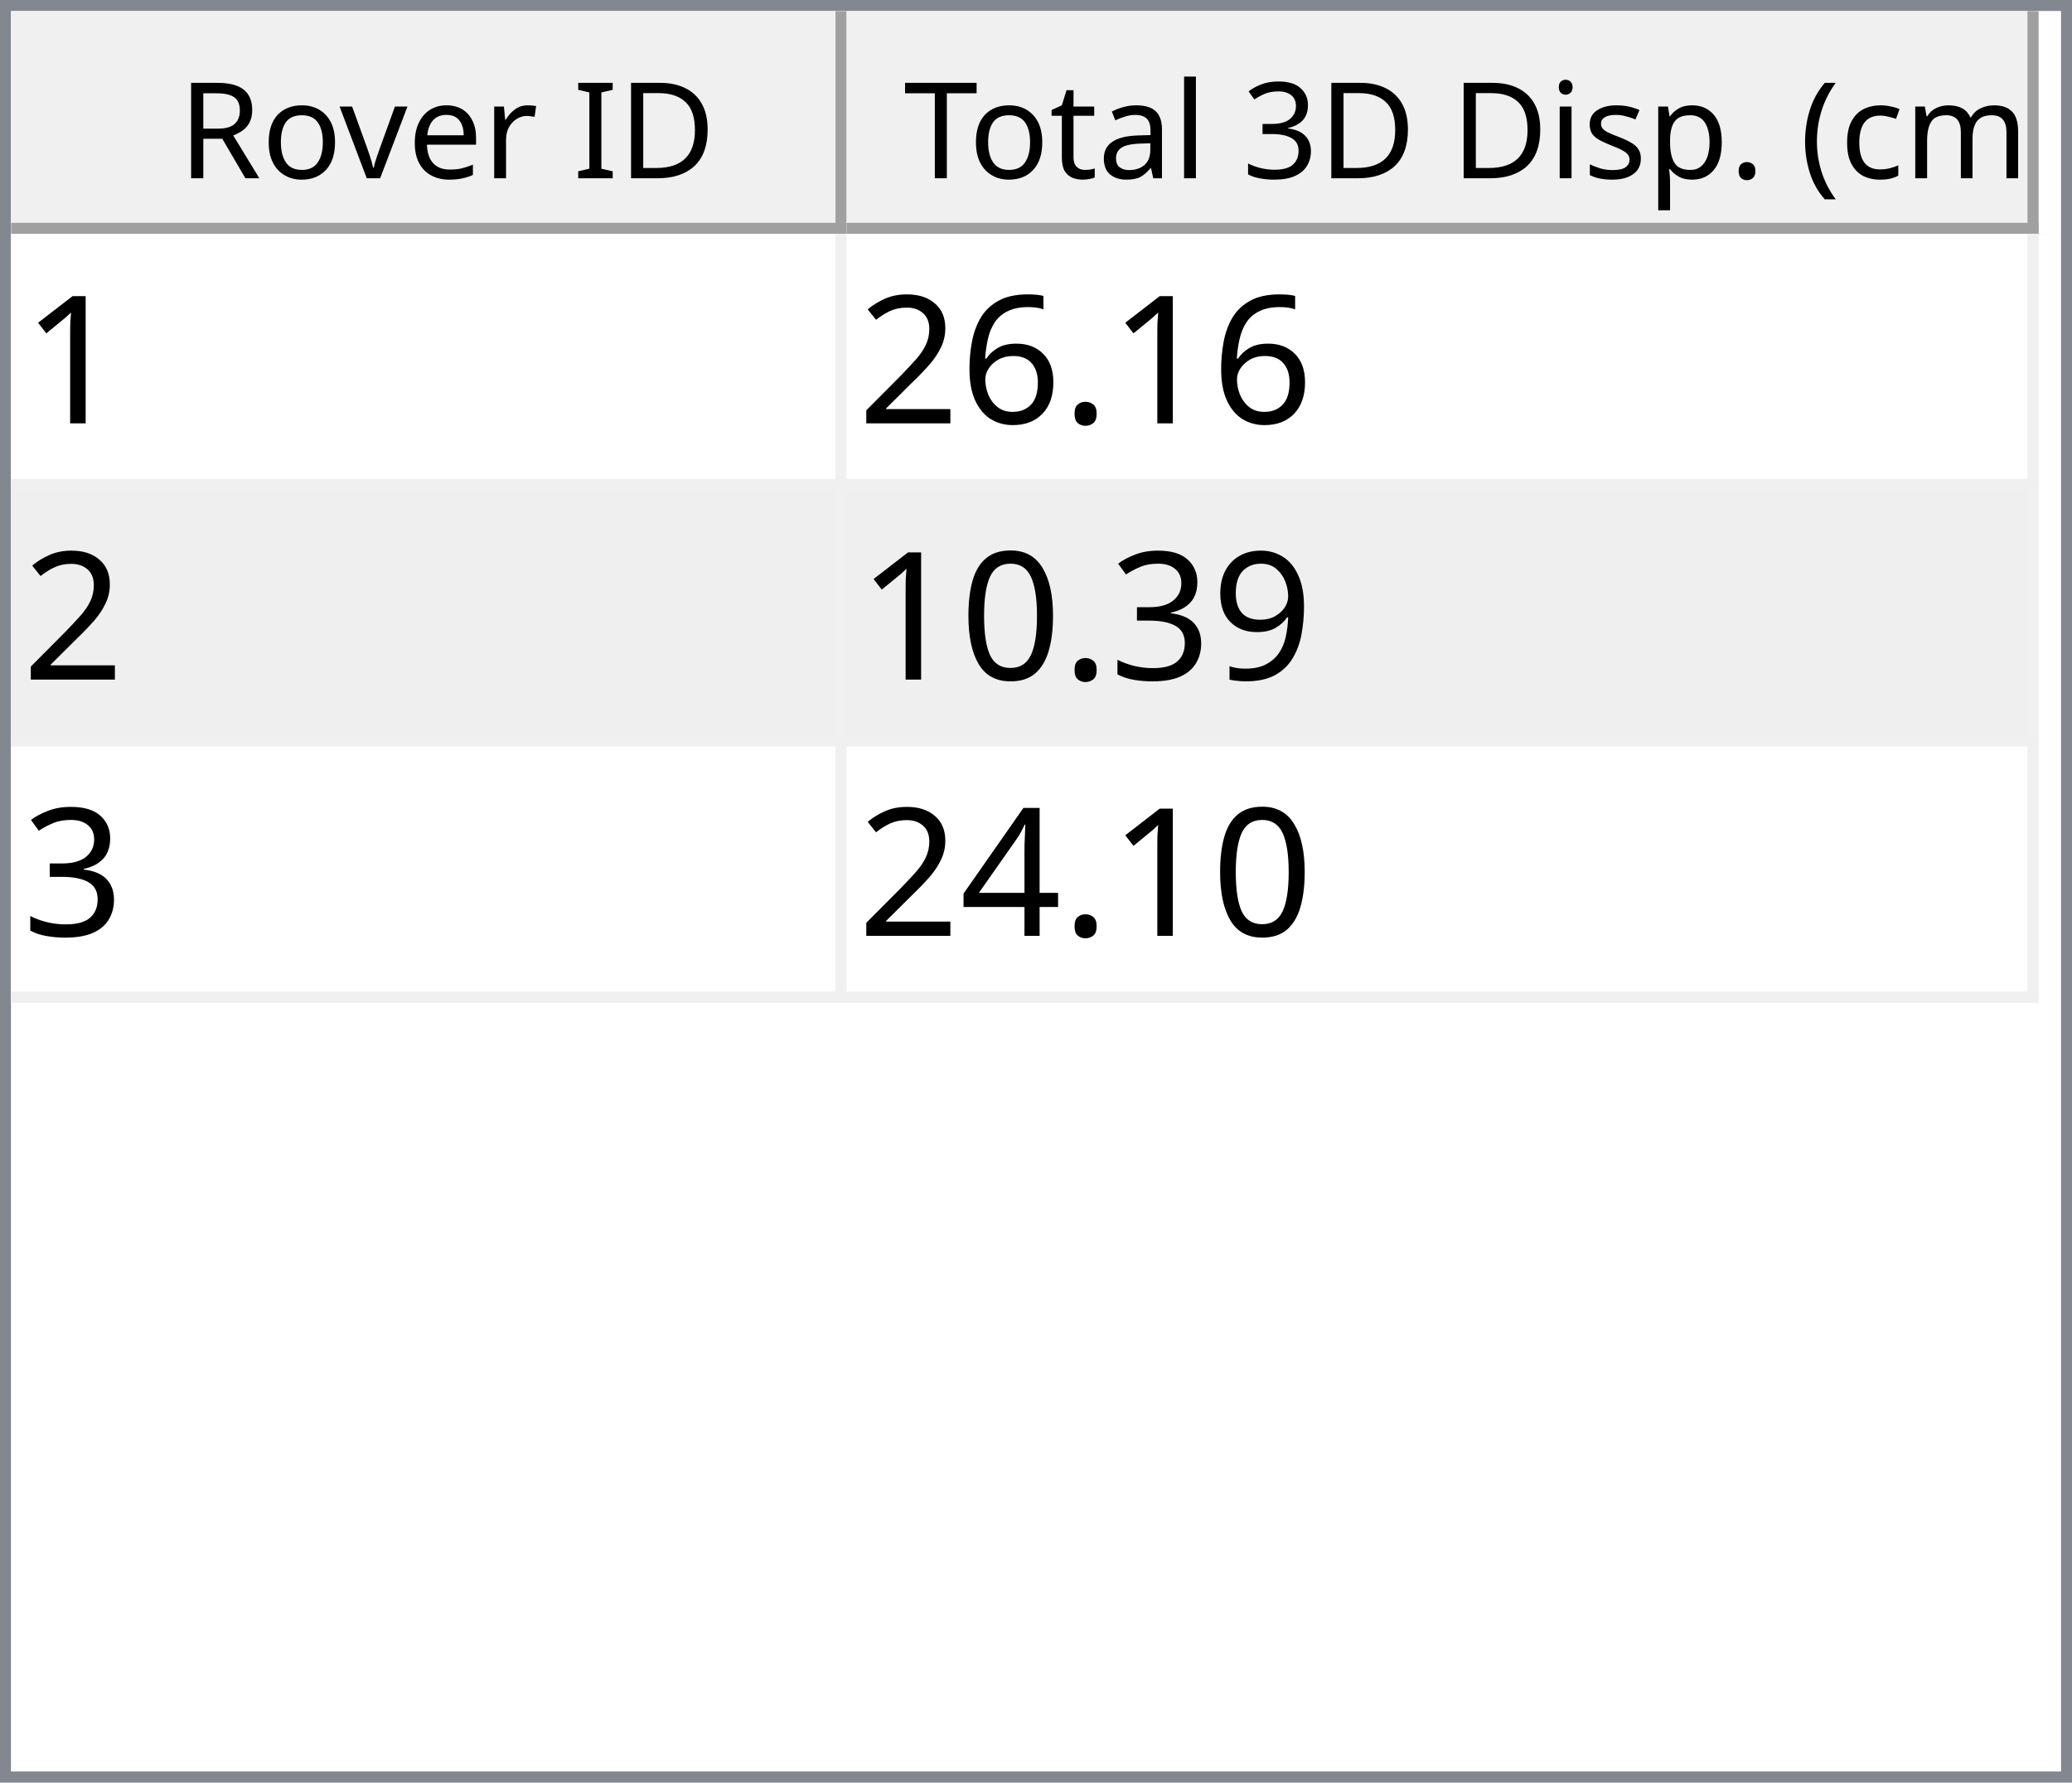
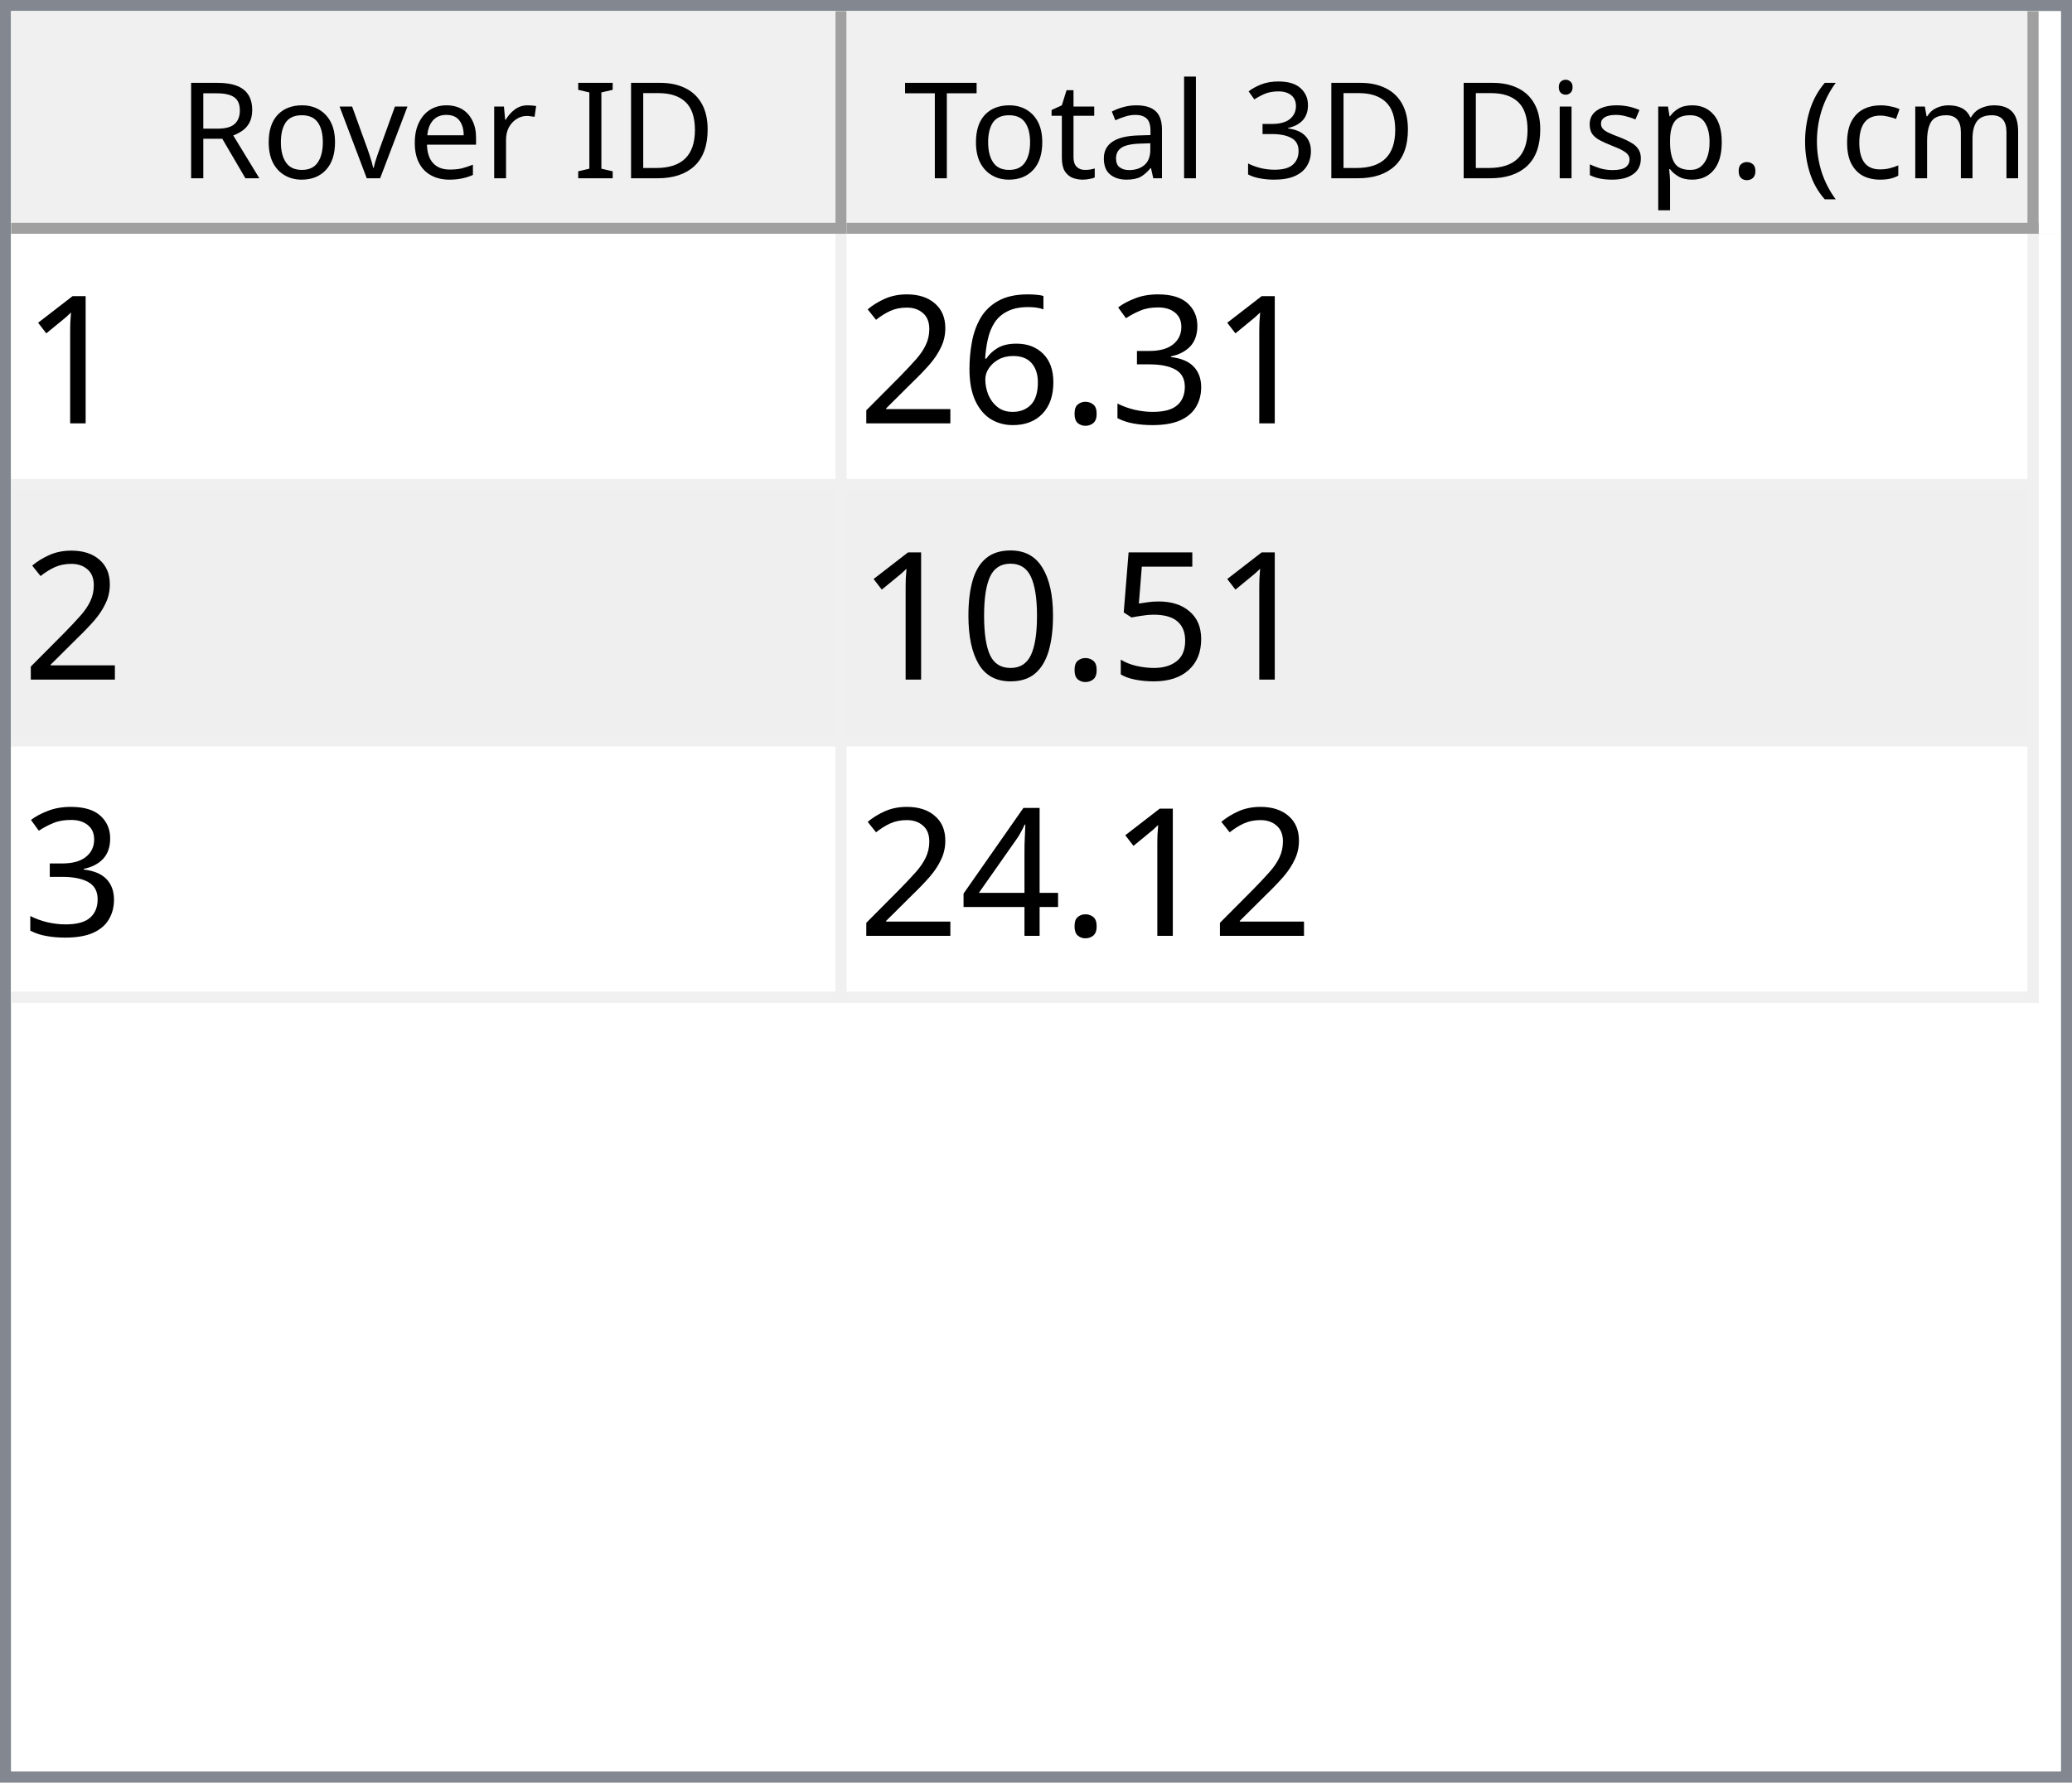
<svg xmlns="http://www.w3.org/2000/svg" style="fill-opacity:1; color-rendering:auto; color-interpolation:auto; text-rendering:auto; stroke:black; stroke-linecap:square; stroke-miterlimit:10; shape-rendering:auto; stroke-opacity:1; fill:black; stroke-dasharray:none; font-weight:normal; stroke-width:1; font-family:'Dialog'; font-style:normal; stroke-linejoin:miter; font-size:12px; stroke-dashoffset:0; image-rendering:auto;" width="186" height="160">
  <defs id="genericDefs" />
  <g>
    <defs id="defs1">
      <clipPath clipPathUnits="userSpaceOnUse" id="clipPath1">
        <path d="M0 0 L186 0 L186 160 L0 160 L0 0 Z" />
      </clipPath>
      <clipPath clipPathUnits="userSpaceOnUse" id="clipPath2">
        <path d="M0 0 L0 160 L186 160 L186 0 Z" />
      </clipPath>
      <clipPath clipPathUnits="userSpaceOnUse" id="clipPath3">
        <path d="M0 0 L0 20 L184 20 L184 0 Z" />
      </clipPath>
      <clipPath clipPathUnits="userSpaceOnUse" id="clipPath4">
        <path d="M0 0 L0 20 L75 20 L75 0 Z" />
      </clipPath>
      <clipPath clipPathUnits="userSpaceOnUse" id="clipPath5">
        <path d="M1 1 L1 19 L74 19 L74 1 Z" />
      </clipPath>
      <clipPath clipPathUnits="userSpaceOnUse" id="clipPath6">
        <path d="M0 0 L0 18 L73 18 L73 0 Z" />
      </clipPath>
      <clipPath clipPathUnits="userSpaceOnUse" id="clipPath7">
        <path d="M-0.5 -0.5 L-0.5 19.5 L74.5 19.5 L74.5 -0.5 Z" />
      </clipPath>
      <clipPath clipPathUnits="userSpaceOnUse" id="clipPath8">
        <path d="M0 0 L0 20 L107 20 L107 0 Z" />
      </clipPath>
      <clipPath clipPathUnits="userSpaceOnUse" id="clipPath9">
        <path d="M1 1 L1 19 L106 19 L106 1 Z" />
      </clipPath>
      <clipPath clipPathUnits="userSpaceOnUse" id="clipPath10">
        <path d="M0 0 L0 18 L105 18 L105 0 Z" />
      </clipPath>
      <clipPath clipPathUnits="userSpaceOnUse" id="clipPath11">
        <path d="M-0.5 -0.5 L-0.5 19.5 L106.5 19.5 L106.5 -0.5 Z" />
      </clipPath>
      <clipPath clipPathUnits="userSpaceOnUse" id="clipPath12">
        <path d="M0 0 L0 138 L184 138 L184 0 Z" />
      </clipPath>
      <clipPath clipPathUnits="userSpaceOnUse" id="clipPath13">
        <path d="M0 0 L0 69 L182 69 L182 0 Z" />
      </clipPath>
      <clipPath clipPathUnits="userSpaceOnUse" id="clipPath14">
        <path d="M-0.5 -0.5 L-0.5 68.5 L181.5 68.5 L181.5 -0.5 Z" />
      </clipPath>
      <clipPath clipPathUnits="userSpaceOnUse" id="clipPath15">
        <path d="M0 0 L0 22 L74 22 L74 0 Z" />
      </clipPath>
      <clipPath clipPathUnits="userSpaceOnUse" id="clipPath16">
        <path d="M0 0 L0 22 L106 22 L106 0 Z" />
      </clipPath>
      <font horiz-adv-x="64.551" id="font1">
        <font-face ascent="107.91" descent="25.098" units-per-em="100" style="font-style:normal; font-family:Segoe UI; font-weight:normal;" />
        <missing-glyph horiz-adv-x="64.551" d="M8.109 0 L8.109 68.266 L56.453 68.266 L56.453 0 L8.109 0 ZM15.328 7.234 L49.219 7.234 L49.219 61.031 L15.328 61.031 L15.328 7.234 Z" />
        <glyph unicode="D" horiz-adv-x="70.117" d="M9.188 0 L9.188 70.016 L28.516 70.016 Q65.531 70.016 65.531 35.891 Q65.531 19.672 55.25 9.836 Q44.969 0 27.734 0 L9.188 0 ZM17.391 62.594 L17.391 7.422 L27.828 7.422 Q41.609 7.422 49.273 14.797 Q56.938 22.172 56.938 35.688 Q56.938 62.594 28.328 62.594 L17.391 62.594 Z" />
        <glyph unicode="I" horiz-adv-x="26.611" d="M17.391 0 L9.188 0 L9.188 70.016 L17.391 70.016 L17.391 0 Z" />
        <glyph unicode=" " horiz-adv-x="27.393" d="" />
        <glyph unicode="r" horiz-adv-x="34.766" d="M34.188 41.891 Q32.078 43.5 28.125 43.5 Q23 43.5 19.555 38.672 Q16.109 33.844 16.109 25.484 L16.109 0 L8.109 0 L8.109 50 L16.109 50 L16.109 39.703 L16.312 39.703 Q18.016 44.969 21.531 47.922 Q25.047 50.875 29.391 50.875 Q32.516 50.875 34.188 50.203 L34.188 41.891 Z" />
        <glyph unicode="e" horiz-adv-x="52.295" d="M48.297 23 L12.984 23 Q13.188 14.656 17.484 10.109 Q21.781 5.562 29.297 5.562 Q37.75 5.562 44.828 11.141 L44.828 3.609 Q38.234 -1.172 27.391 -1.172 Q16.797 -1.172 10.742 5.641 Q4.688 12.453 4.688 24.812 Q4.688 36.469 11.305 43.82 Q17.922 51.172 27.734 51.172 Q37.547 51.172 42.922 44.828 Q48.297 38.484 48.297 27.203 L48.297 23 ZM40.094 29.781 Q40.047 36.719 36.75 40.578 Q33.453 44.438 27.594 44.438 Q21.922 44.438 17.969 40.383 Q14.016 36.328 13.094 29.781 L40.094 29.781 Z" />
        <glyph unicode="v" horiz-adv-x="47.9" d="M47.406 50 L27.484 0 L19.625 0 L0.688 50 L9.469 50 L22.172 13.672 Q23.578 9.672 23.922 6.688 L24.125 6.688 Q24.609 10.453 25.688 13.484 L38.969 50 L47.406 50 Z" />
        <glyph unicode="o" horiz-adv-x="58.594" d="M29 -1.172 Q17.922 -1.172 11.305 5.836 Q4.688 12.844 4.688 24.422 Q4.688 37.016 11.57 44.094 Q18.453 51.172 30.172 51.172 Q41.359 51.172 47.633 44.289 Q53.906 37.406 53.906 25.203 Q53.906 13.234 47.141 6.031 Q40.375 -1.172 29 -1.172 ZM29.594 44.438 Q21.875 44.438 17.383 39.188 Q12.891 33.938 12.891 24.703 Q12.891 15.828 17.43 10.695 Q21.969 5.562 29.594 5.562 Q37.359 5.562 41.531 10.594 Q45.703 15.625 45.703 24.906 Q45.703 34.281 41.531 39.359 Q37.359 44.438 29.594 44.438 Z" />
        <glyph unicode="R" horiz-adv-x="59.814" d="M59.375 0 L49.609 0 L37.891 19.625 Q36.281 22.359 34.766 24.289 Q33.25 26.219 31.664 27.438 Q30.078 28.656 28.25 29.219 Q26.422 29.781 24.125 29.781 L17.391 29.781 L17.391 0 L9.188 0 L9.188 70.016 L30.078 70.016 Q34.672 70.016 38.555 68.867 Q42.438 67.719 45.289 65.375 Q48.141 63.031 49.758 59.547 Q51.375 56.062 51.375 51.375 Q51.375 47.703 50.273 44.656 Q49.172 41.609 47.148 39.211 Q45.125 36.812 42.266 35.133 Q39.406 33.453 35.844 32.516 L35.844 32.328 Q37.594 31.547 38.891 30.547 Q40.188 29.547 41.359 28.18 Q42.531 26.812 43.68 25.078 Q44.828 23.344 46.234 21.047 L59.375 0 ZM17.391 62.594 L17.391 37.203 L28.516 37.203 Q31.594 37.203 34.203 38.133 Q36.812 39.062 38.719 40.797 Q40.625 42.531 41.703 45.047 Q42.781 47.562 42.781 50.688 Q42.781 56.297 39.141 59.445 Q35.5 62.594 28.609 62.594 L17.391 62.594 Z" />
        <glyph unicode=")" horiz-adv-x="30.176" d="M8.297 -15.922 L1.172 -15.922 Q16.406 2.344 16.406 26.812 Q16.406 51.469 1.078 70.016 L8.297 70.016 Q23.531 52.156 23.531 26.703 Q23.531 1.375 8.297 -15.922 Z" />
        <glyph unicode="m" horiz-adv-x="86.133" d="M79.109 0 L71.094 0 L71.094 28.719 Q71.094 37.016 68.531 40.727 Q65.969 44.438 59.906 44.438 Q54.781 44.438 51.195 39.75 Q47.609 35.062 47.609 28.516 L47.609 0 L39.594 0 L39.594 29.688 Q39.594 44.438 28.219 44.438 Q22.953 44.438 19.531 40.016 Q16.109 35.594 16.109 28.516 L16.109 0 L8.109 0 L8.109 50 L16.109 50 L16.109 42.094 L16.312 42.094 Q21.625 51.172 31.844 51.172 Q36.969 51.172 40.773 48.312 Q44.578 45.453 46 40.828 Q51.562 51.172 62.594 51.172 Q79.109 51.172 79.109 30.812 L79.109 0 Z" />
        <glyph unicode="c" horiz-adv-x="46.191" d="M42.188 2.297 Q36.422 -1.172 28.516 -1.172 Q17.828 -1.172 11.258 5.789 Q4.688 12.75 4.688 23.828 Q4.688 36.188 11.766 43.68 Q18.844 51.172 30.672 51.172 Q37.25 51.172 42.281 48.734 L42.281 40.531 Q36.719 44.438 30.375 44.438 Q22.703 44.438 17.797 38.945 Q12.891 33.453 12.891 24.516 Q12.891 15.719 17.508 10.641 Q22.125 5.562 29.891 5.562 Q36.422 5.562 42.188 9.906 L42.188 2.297 Z" />
        <glyph unicode="(" horiz-adv-x="30.176" d="M29.109 -15.922 L21.969 -15.922 Q6.844 1.375 6.844 26.703 Q6.844 52.156 21.969 70.016 L29.203 70.016 Q13.875 51.469 13.875 26.812 Q13.875 2.344 29.109 -15.922 Z" />
        <glyph unicode="." horiz-adv-x="21.68" d="M10.891 -1.078 Q8.641 -1.078 7.055 0.539 Q5.469 2.156 5.469 4.391 Q5.469 6.641 7.055 8.273 Q8.641 9.906 10.891 9.906 Q13.188 9.906 14.797 8.273 Q16.406 6.641 16.406 4.391 Q16.406 2.156 14.797 0.539 Q13.188 -1.078 10.891 -1.078 Z" />
        <glyph unicode="p" horiz-adv-x="58.789" d="M16.312 7.234 L16.109 7.234 L16.109 -23 L8.109 -23 L8.109 50 L16.109 50 L16.109 41.219 L16.312 41.219 Q22.219 51.172 33.594 51.172 Q43.266 51.172 48.688 44.461 Q54.109 37.75 54.109 26.469 Q54.109 13.922 48 6.375 Q41.891 -1.172 31.297 -1.172 Q21.578 -1.172 16.312 7.234 ZM16.109 27.391 L16.109 20.406 Q16.109 14.203 20.141 9.883 Q24.172 5.562 30.375 5.562 Q37.641 5.562 41.773 11.133 Q45.906 16.703 45.906 26.609 Q45.906 34.969 42.047 39.703 Q38.188 44.438 31.594 44.438 Q24.609 44.438 20.359 39.578 Q16.109 34.719 16.109 27.391 Z" />
        <glyph unicode="s" horiz-adv-x="42.432" d="M5.078 1.812 L5.078 10.406 Q11.625 5.562 19.484 5.562 Q30.031 5.562 30.031 12.594 Q30.031 14.594 29.125 15.992 Q28.219 17.391 26.68 18.461 Q25.141 19.531 23.07 20.383 Q21 21.234 18.609 22.172 Q15.281 23.484 12.766 24.828 Q10.25 26.172 8.57 27.859 Q6.891 29.547 6.031 31.695 Q5.172 33.844 5.172 36.719 Q5.172 40.234 6.789 42.945 Q8.406 45.656 11.086 47.484 Q13.766 49.312 17.211 50.242 Q20.656 51.172 24.312 51.172 Q30.812 51.172 35.938 48.922 L35.938 40.828 Q30.422 44.438 23.25 44.438 Q21 44.438 19.195 43.922 Q17.391 43.406 16.094 42.477 Q14.797 41.547 14.086 40.258 Q13.375 38.969 13.375 37.406 Q13.375 35.453 14.086 34.133 Q14.797 32.812 16.164 31.789 Q17.531 30.766 19.484 29.938 Q21.438 29.109 23.922 28.125 Q27.25 26.859 29.883 25.516 Q32.516 24.172 34.375 22.484 Q36.234 20.797 37.234 18.602 Q38.234 16.406 38.234 13.375 Q38.234 9.672 36.602 6.938 Q34.969 4.203 32.234 2.398 Q29.5 0.594 25.93 -0.289 Q22.359 -1.172 18.453 -1.172 Q10.75 -1.172 5.078 1.812 Z" />
        <glyph unicode="i" horiz-adv-x="24.219" d="M12.203 62.703 Q10.062 62.703 8.547 64.164 Q7.031 65.625 7.031 67.875 Q7.031 70.125 8.547 71.609 Q10.062 73.094 12.203 73.094 Q14.406 73.094 15.945 71.609 Q17.484 70.125 17.484 67.875 Q17.484 65.719 15.945 64.211 Q14.406 62.703 12.203 62.703 ZM16.109 0 L8.109 0 L8.109 50 L16.109 50 L16.109 0 Z" />
        <glyph unicode="3" horiz-adv-x="53.906" d="M46.531 19.828 Q46.531 15.094 44.75 11.211 Q42.969 7.328 39.719 4.57 Q36.469 1.812 31.93 0.297 Q27.391 -1.219 21.922 -1.219 Q11.922 -1.219 6 2.594 L6 11.188 Q13.094 5.609 22.219 5.609 Q25.875 5.609 28.828 6.539 Q31.781 7.469 33.906 9.227 Q36.031 10.984 37.18 13.477 Q38.328 15.969 38.328 19.094 Q38.328 32.812 18.797 32.812 L12.984 32.812 L12.984 39.594 L18.5 39.594 Q35.797 39.594 35.797 52.484 Q35.797 64.406 22.609 64.406 Q15.188 64.406 8.688 59.422 L8.688 67.188 Q15.375 71.188 24.609 71.188 Q29 71.188 32.57 69.969 Q36.141 68.75 38.68 66.555 Q41.219 64.359 42.609 61.281 Q44 58.203 44 54.5 Q44 40.672 30.031 36.719 L30.031 36.531 Q33.594 36.141 36.625 34.797 Q39.656 33.453 41.852 31.305 Q44.047 29.156 45.289 26.25 Q46.531 23.344 46.531 19.828 Z" />
        <glyph unicode="l" horiz-adv-x="24.219" d="M16.109 0 L8.109 0 L8.109 74.031 L16.109 74.031 L16.109 0 Z" />
        <glyph unicode="a" horiz-adv-x="50.879" d="M43.891 0 L35.891 0 L35.891 7.812 L35.688 7.812 Q30.469 -1.172 20.312 -1.172 Q12.844 -1.172 8.617 2.781 Q4.391 6.734 4.391 13.281 Q4.391 27.297 20.906 29.594 L35.891 31.688 Q35.891 44.438 25.594 44.438 Q16.547 44.438 9.281 38.281 L9.281 46.484 Q16.656 51.172 26.266 51.172 Q43.891 51.172 43.891 32.516 L43.891 0 ZM35.891 25.297 L23.828 23.641 Q18.266 22.859 15.43 20.875 Q12.594 18.891 12.594 13.875 Q12.594 10.203 15.211 7.883 Q17.828 5.562 22.172 5.562 Q28.125 5.562 32.008 9.742 Q35.891 13.922 35.891 20.312 L35.891 25.297 Z" />
        <glyph unicode="t" horiz-adv-x="33.887" d="M31.297 0.484 Q28.469 -1.078 23.828 -1.078 Q10.688 -1.078 10.688 13.578 L10.688 43.172 L2.094 43.172 L2.094 50 L10.688 50 L10.688 62.203 L18.703 64.797 L18.703 50 L31.297 50 L31.297 43.172 L18.703 43.172 L18.703 14.984 Q18.703 9.969 20.414 7.82 Q22.125 5.672 26.078 5.672 Q29.109 5.672 31.297 7.328 L31.297 0.484 Z" />
        <glyph unicode="T" horiz-adv-x="52.393" d="M50.594 62.594 L30.375 62.594 L30.375 0 L22.172 0 L22.172 62.594 L2 62.594 L2 70.016 L50.594 70.016 L50.594 62.594 Z" />
      </font>
      <font horiz-adv-x="75.0" id="font2">
        <font-face ascent="100.537" descent="21.973" units-per-em="100" style="font-style:normal; font-family:sans-serif; font-weight:normal;" />
        <missing-glyph horiz-adv-x="75.0" d="M12.5 0 L12.5 62.5 L62.5 62.5 L62.5 0 L12.5 0 ZM14.062 1.562 L60.938 1.562 L60.938 60.938 L14.062 60.938 L14.062 1.562 Z" />
        <glyph unicode="1" horiz-adv-x="55.615" d="M37.25 0 L28.469 0 L28.469 56 Q25.297 52.984 20.141 49.953 Q14.984 46.922 10.891 45.406 L10.891 53.906 Q18.266 57.375 23.781 62.305 Q29.297 67.234 31.594 71.875 L37.25 71.875 L37.25 0 Z" />
+         <glyph unicode="3" horiz-adv-x="55.615" d="M4.203 18.891 L12.984 20.062 Q14.5 12.594 18.141 9.297 Q21.781 6 27 6 Q33.203 6 37.477 10.297 Q41.75 14.594 41.75 20.953 Q41.75 27 37.797 30.93 Q33.844 34.859 27.734 34.859 Q25.25 34.859 21.531 33.891 L22.516 41.609 Q23.391 41.5 23.922 41.5 Q29.547 41.5 34.039 44.43 Q38.531 47.359 38.531 53.469 Q38.531 58.297 35.258 61.477 Q31.984 64.656 26.812 64.656 Q21.688 64.656 18.266 61.43 Q14.844 58.203 13.875 51.766 L5.078 53.328 Q6.688 62.156 12.398 67.016 Q18.109 71.875 26.609 71.875 Q32.469 71.875 37.398 69.359 Q42.328 66.844 44.945 62.5 Q47.562 58.156 47.562 53.266 Q47.562 48.641 45.07 44.828 Q42.578 41.016 37.703 38.766 Q44.047 37.312 47.562 32.695 Q51.078 28.078 51.078 21.141 Q51.078 11.766 44.242 5.25 Q37.406 -1.266 26.953 -1.266 Q17.531 -1.266 11.305 4.352 Q5.078 9.969 4.203 18.891 Z" />
        <glyph unicode="." horiz-adv-x="27.783" d="M9.078 0 L9.078 10.016 L19.094 10.016 L19.094 0 L9.078 0 Z" />
        <glyph unicode="6" horiz-adv-x="55.615" d="M49.75 54.047 L41.016 53.375 Q39.844 58.547 37.703 60.891 Q34.125 64.656 28.906 64.656 Q24.703 64.656 21.531 62.312 Q17.391 59.281 14.992 53.469 Q12.594 47.656 12.5 36.922 Q15.672 41.75 20.266 44.094 Q24.859 46.438 29.891 46.438 Q38.672 46.438 44.852 39.969 Q51.031 33.5 51.031 23.25 Q51.031 16.5 48.125 10.719 Q45.219 4.938 40.141 1.859 Q35.062 -1.219 28.609 -1.219 Q17.625 -1.219 10.695 6.859 Q3.766 14.938 3.766 33.5 Q3.766 54.25 11.422 63.672 Q18.109 71.875 29.438 71.875 Q37.891 71.875 43.289 67.141 Q48.688 62.406 49.75 54.047 ZM13.875 23.188 Q13.875 18.656 15.797 14.508 Q17.719 10.359 21.188 8.18 Q24.656 6 28.469 6 Q34.031 6 38.039 10.492 Q42.047 14.984 42.047 22.703 Q42.047 30.125 38.086 34.398 Q34.125 38.672 28.125 38.672 Q22.172 38.672 18.023 34.398 Q13.875 30.125 13.875 23.188 Z" />
        <glyph unicode="2" horiz-adv-x="55.615" d="M50.344 8.453 L50.344 0 L3.031 0 Q2.938 3.172 4.047 6.109 Q5.859 10.938 9.836 15.625 Q13.812 20.312 21.344 26.469 Q33.016 36.031 37.117 41.625 Q41.219 47.219 41.219 52.203 Q41.219 57.422 37.477 61.008 Q33.734 64.594 27.734 64.594 Q21.391 64.594 17.578 60.789 Q13.766 56.984 13.719 50.25 L4.688 51.172 Q5.609 61.281 11.664 66.578 Q17.719 71.875 27.938 71.875 Q38.234 71.875 44.242 66.164 Q50.25 60.453 50.25 52 Q50.25 47.703 48.492 43.555 Q46.734 39.406 42.656 34.812 Q38.578 30.219 29.109 22.219 Q21.188 15.578 18.945 13.211 Q16.703 10.844 15.234 8.453 L50.344 8.453 Z" />
-         <glyph unicode="9" horiz-adv-x="55.615" d="M5.469 16.547 L13.922 17.328 Q14.984 11.375 18.016 8.688 Q21.047 6 25.781 6 Q29.828 6 32.883 7.859 Q35.938 9.719 37.891 12.82 Q39.844 15.922 41.164 21.195 Q42.484 26.469 42.484 31.938 Q42.484 32.516 42.438 33.688 Q39.797 29.5 35.234 26.883 Q30.672 24.266 25.344 24.266 Q16.453 24.266 10.305 30.711 Q4.156 37.156 4.156 47.703 Q4.156 58.594 10.578 65.234 Q17 71.875 26.656 71.875 Q33.641 71.875 39.43 68.117 Q45.219 64.359 48.219 57.398 Q51.219 50.438 51.219 37.25 Q51.219 23.531 48.242 15.406 Q45.266 7.281 39.383 3.031 Q33.5 -1.219 25.594 -1.219 Q17.188 -1.219 11.867 3.445 Q6.547 8.109 5.469 16.547 ZM41.453 48.141 Q41.453 55.719 37.43 60.156 Q33.406 64.594 27.734 64.594 Q21.875 64.594 17.531 59.812 Q13.188 55.031 13.188 47.406 Q13.188 40.578 17.312 36.305 Q21.438 32.031 27.484 32.031 Q33.594 32.031 37.523 36.305 Q41.453 40.578 41.453 48.141 Z" />
-         <glyph unicode="3" horiz-adv-x="55.615" d="M4.203 18.891 L12.984 20.062 Q14.5 12.594 18.141 9.297 Q21.781 6 27 6 Q33.203 6 37.477 10.297 Q41.75 14.594 41.75 20.953 Q41.75 27 37.797 30.93 Q33.844 34.859 27.734 34.859 Q25.25 34.859 21.531 33.891 L22.516 41.609 Q23.391 41.5 23.922 41.5 Q29.547 41.5 34.039 44.43 Q38.531 47.359 38.531 53.469 Q38.531 58.297 35.258 61.477 Q31.984 64.656 26.812 64.656 Q21.688 64.656 18.266 61.43 Q14.844 58.203 13.875 51.766 L5.078 53.328 Q6.688 62.156 12.398 67.016 Q18.109 71.875 26.609 71.875 Q32.469 71.875 37.398 69.359 Q42.328 66.844 44.945 62.5 Q47.562 58.156 47.562 53.266 Q47.562 48.641 45.07 44.828 Q42.578 41.016 37.703 38.766 Q44.047 37.312 47.562 32.695 Q51.078 28.078 51.078 21.141 Q51.078 11.766 44.242 5.25 Q37.406 -1.266 26.953 -1.266 Q17.531 -1.266 11.305 4.352 Q5.078 9.969 4.203 18.891 Z" />
+         <glyph unicode="5" horiz-adv-x="55.615" d="M4.156 18.75 L13.375 19.531 Q14.406 12.797 18.141 9.398 Q21.875 6 27.156 6 Q33.5 6 37.891 10.789 Q42.281 15.578 42.281 23.484 Q42.281 31 38.062 35.352 Q33.844 39.703 27 39.703 Q22.75 39.703 19.336 37.773 Q15.922 35.844 13.969 32.766 L5.719 33.844 L12.641 70.609 L48.25 70.609 L48.25 62.203 L19.672 62.203 L15.828 42.969 Q22.266 47.469 29.344 47.469 Q38.719 47.469 45.164 40.969 Q51.609 34.469 51.609 24.266 Q51.609 14.547 45.953 7.469 Q39.062 -1.219 27.156 -1.219 Q17.391 -1.219 11.211 4.25 Q5.031 9.719 4.156 18.75 Z" />
        <glyph unicode="0" horiz-adv-x="55.615" d="M4.156 35.297 Q4.156 48 6.766 55.742 Q9.375 63.484 14.523 67.68 Q19.672 71.875 27.484 71.875 Q33.25 71.875 37.594 69.555 Q41.938 67.234 44.773 62.867 Q47.609 58.5 49.219 52.227 Q50.828 45.953 50.828 35.297 Q50.828 22.703 48.242 14.969 Q45.656 7.234 40.508 3.008 Q35.359 -1.219 27.484 -1.219 Q17.141 -1.219 11.234 6.203 Q4.156 15.141 4.156 35.297 ZM13.188 35.297 Q13.188 17.672 17.312 11.836 Q21.438 6 27.484 6 Q33.547 6 37.672 11.859 Q41.797 17.719 41.797 35.297 Q41.797 52.984 37.672 58.789 Q33.547 64.594 27.391 64.594 Q21.344 64.594 17.719 59.469 Q13.188 52.938 13.188 35.297 Z" />
        <glyph unicode="4" horiz-adv-x="55.615" d="M32.328 0 L32.328 17.141 L1.266 17.141 L1.266 25.203 L33.938 71.578 L41.109 71.578 L41.109 25.203 L50.781 25.203 L50.781 17.141 L41.109 17.141 L41.109 0 L32.328 0 ZM32.328 25.203 L32.328 57.469 L9.906 25.203 L32.328 25.203 Z" />
      </font>
    </defs>
    <g style="fill:white; stroke:white;">
      <rect x="0" y="0" width="186" style="clip-path:url(#clipPath1); stroke:none;" height="160" />
    </g>
    <g style="fill:white; text-rendering:optimizeSpeed; color-rendering:optimizeSpeed; image-rendering:optimizeSpeed; shape-rendering:crispEdges; stroke:white; color-interpolation:sRGB;">
      <rect x="0" width="186" height="160" y="0" style="stroke:none;" />
      <path style="stroke:none;" d="M0 160 L186 160 L186 0 L0 0 Z" />
    </g>
    <g style="fill:rgb(240,240,240); font-family:'Segoe UI'; stroke:rgb(240,240,240);">
      <rect x="0" y="0" width="186" style="clip-path:url(#clipPath2); stroke:none;" height="160" />
    </g>
    <g style="fill:rgb(130,135,144); font-family:'Segoe UI'; stroke:rgb(130,135,144);">
      <path d="M0 0 L186 0 L186 160 L0 160 L0 0 ZM1 1 L185 1 L185 159 L1 159 L1 1 Z" style="fill-rule:evenodd; clip-path:url(#clipPath2); stroke:none;" />
    </g>
    <g style="fill:white; font-family:'Segoe UI'; stroke:white;" transform="translate(1,1)">
      <rect x="0" y="0" width="184" style="clip-path:url(#clipPath3); stroke:none;" height="20" />
    </g>
    <g style="fill:rgb(240,240,240); font-family:'Segoe UI'; stroke:rgb(240,240,240);" transform="translate(1,1)">
      <rect x="0" y="0" width="75" style="clip-path:url(#clipPath4); stroke:none;" height="20" />
    </g>
    <g style="font-family:'Segoe UI';" transform="translate(2,2)">
      <text x="14" xml:space="preserve" y="14" style="clip-path:url(#clipPath6); stroke:none;">Rover ID</text>
    </g>
    <g style="fill:rgb(160,160,160); font-family:'Segoe UI'; stroke:rgb(160,160,160); stroke-linejoin:bevel;" transform="translate(1.5,1.5)">
      <line x1="74" x2="74" y1="0" style="fill:none; clip-path:url(#clipPath7);" y2="19" />
    </g>
    <g style="fill:rgb(160,160,160); font-family:'Segoe UI'; stroke:rgb(160,160,160); stroke-linejoin:bevel;" transform="matrix(1,0,0,1,1,1) translate(0.5,0.5)">
      <line x1="0" x2="74" y1="19" style="fill:none; clip-path:url(#clipPath7);" y2="19" />
    </g>
    <g style="fill:rgb(240,240,240); font-family:'Segoe UI'; stroke:rgb(240,240,240);" transform="translate(76,1)">
      <rect x="0" y="0" width="107" style="clip-path:url(#clipPath8); stroke:none;" height="20" />
    </g>
    <g style="font-family:'Segoe UI';" transform="translate(77,2)">
      <text x="1" xml:space="preserve" y="14" style="clip-path:url(#clipPath10); stroke:none;"> Total 3D Disp. (cm)</text>
    </g>
    <g style="fill:rgb(160,160,160); font-family:'Segoe UI'; stroke:rgb(160,160,160); stroke-linejoin:bevel;" transform="translate(76.5,1.5)">
      <line x1="106" x2="106" y1="0" style="fill:none; clip-path:url(#clipPath11);" y2="19" />
    </g>
    <g style="fill:rgb(160,160,160); font-family:'Segoe UI'; stroke:rgb(160,160,160); stroke-linejoin:bevel;" transform="matrix(1,0,0,1,76,1) translate(0.5,0.5)">
      <line x1="0" x2="106" y1="19" style="fill:none; clip-path:url(#clipPath11);" y2="19" />
    </g>
    <g style="fill:white; font-family:'Segoe UI'; stroke:white;" transform="translate(1,21)">
      <rect x="0" y="0" width="184" style="clip-path:url(#clipPath12); stroke:none;" height="138" />
    </g>
    <g style="fill:rgb(240,240,240); font-size:16px; font-family:sans-serif; stroke:rgb(240,240,240);" transform="translate(1,21)">
      <rect x="0" y="0" width="182" style="clip-path:url(#clipPath13); stroke:none;" height="69" />
      <line transform="translate(0.5,0.5)" x1="0" x2="181" y1="22" style="clip-path:url(#clipPath14); fill:none; stroke-linejoin:bevel;" y2="22" />
    </g>
    <g transform="matrix(1,0,0,1,1,21) translate(0.5,0.5)" style="fill:rgb(240,240,240); font-size:16px; font-family:sans-serif; stroke:rgb(240,240,240); stroke-linejoin:bevel;">
      <line x1="0" x2="181" y1="45" style="fill:none; clip-path:url(#clipPath14);" y2="45" />
    </g>
    <g transform="matrix(1,0,0,1,1,21) translate(0.5,0.5)" style="fill:rgb(240,240,240); font-size:16px; font-family:sans-serif; stroke:rgb(240,240,240); stroke-linejoin:bevel;">
      <line x1="0" x2="181" y1="68" style="fill:none; clip-path:url(#clipPath14);" y2="68" />
    </g>
    <g transform="matrix(1,0,0,1,1,21) translate(0.5,0.5)" style="fill:rgb(240,240,240); font-size:16px; font-family:sans-serif; stroke:rgb(240,240,240); stroke-linejoin:bevel;">
      <line x1="74" x2="74" y1="0" style="fill:none; clip-path:url(#clipPath14);" y2="68" />
    </g>
    <g transform="matrix(1,0,0,1,1,21) translate(0.5,0.5)" style="fill:rgb(240,240,240); font-size:16px; font-family:sans-serif; stroke:rgb(240,240,240); stroke-linejoin:bevel;">
      <line x1="181" x2="181" y1="0" style="fill:none; clip-path:url(#clipPath14);" y2="68" />
    </g>
    <g style="fill:white; font-size:16px; font-family:sans-serif; stroke:white;" transform="matrix(1,0,0,1,1,21)">
      <rect x="0" y="0" width="74" style="clip-path:url(#clipPath15); stroke:none;" height="22" />
      <text x="1" y="17" style="fill:black; clip-path:url(#clipPath15); stroke:none;" xml:space="preserve">1</text>
    </g>
    <g style="fill:white; font-size:16px; font-family:sans-serif; stroke:white;" transform="matrix(1,0,0,1,1,21) translate(75,0)">
      <rect x="0" y="0" width="106" style="clip-path:url(#clipPath16); stroke:none;" height="22" />
-       <text x="1" y="17" style="fill:black; clip-path:url(#clipPath16); stroke:none;" xml:space="preserve">26.16</text>
+       <text x="1" y="17" style="fill:black; clip-path:url(#clipPath16); stroke:none;" xml:space="preserve">26.31</text>
    </g>
    <g style="fill:rgb(239,239,239); font-size:16px; font-family:sans-serif; stroke:rgb(239,239,239);" transform="matrix(1,0,0,1,1,21) translate(0,23)">
      <rect x="0" y="0" width="74" style="clip-path:url(#clipPath15); stroke:none;" height="22" />
      <text x="1" y="17" style="fill:black; clip-path:url(#clipPath15); stroke:none;" xml:space="preserve">2</text>
    </g>
    <g style="fill:rgb(239,239,239); font-size:16px; font-family:sans-serif; stroke:rgb(239,239,239);" transform="matrix(1,0,0,1,1,21) translate(75,23)">
      <rect x="0" y="0" width="106" style="clip-path:url(#clipPath16); stroke:none;" height="22" />
-       <text x="1" y="17" style="fill:black; clip-path:url(#clipPath16); stroke:none;" xml:space="preserve">10.39</text>
+       <text x="1" y="17" style="fill:black; clip-path:url(#clipPath16); stroke:none;" xml:space="preserve">10.51</text>
    </g>
    <g style="fill:white; font-size:16px; font-family:sans-serif; stroke:white;" transform="matrix(1,0,0,1,1,21) translate(0,46)">
      <rect x="0" y="0" width="74" style="clip-path:url(#clipPath15); stroke:none;" height="22" />
      <text x="1" y="17" style="fill:black; clip-path:url(#clipPath15); stroke:none;" xml:space="preserve">3</text>
    </g>
    <g style="fill:white; font-size:16px; font-family:sans-serif; stroke:white;" transform="matrix(1,0,0,1,1,21) translate(75,46)">
      <rect x="0" y="0" width="106" style="clip-path:url(#clipPath16); stroke:none;" height="22" />
-       <text x="1" y="17" style="fill:black; clip-path:url(#clipPath16); stroke:none;" xml:space="preserve">24.10</text>
+       <text x="1" y="17" style="fill:black; clip-path:url(#clipPath16); stroke:none;" xml:space="preserve">24.12</text>
    </g>
  </g>
</svg>
